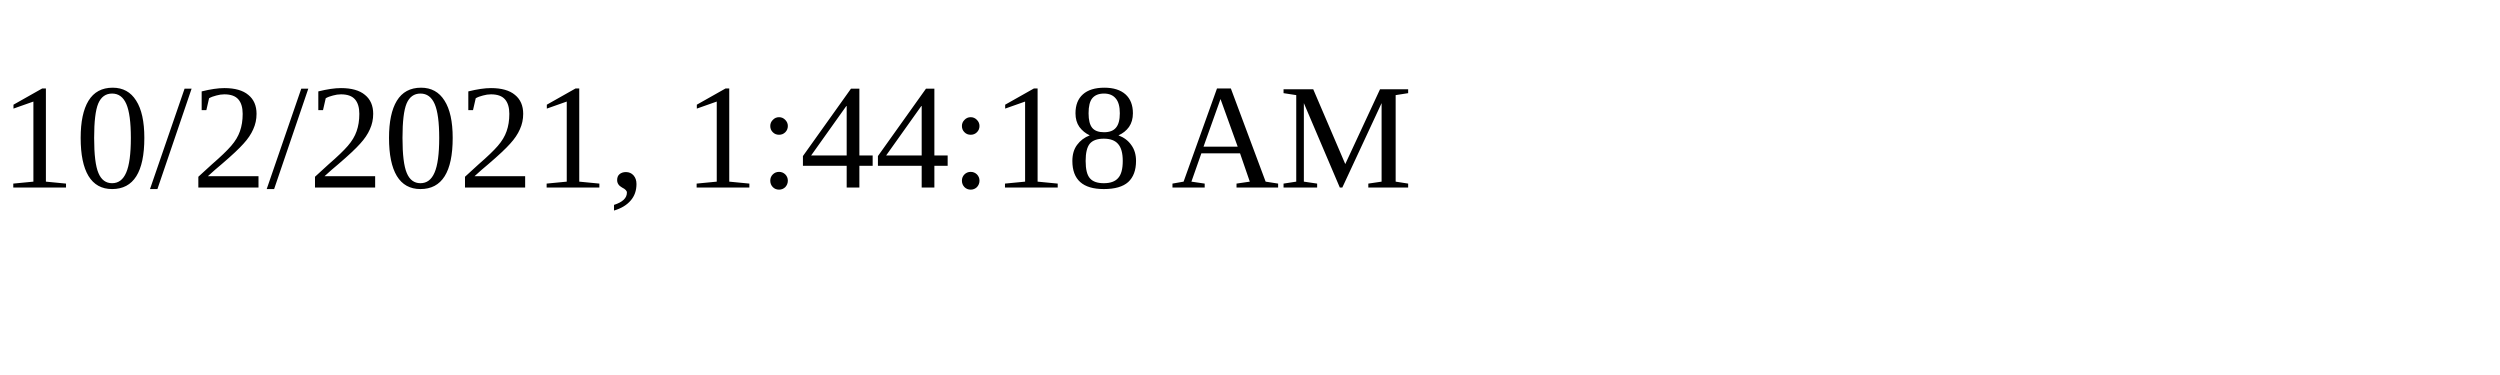
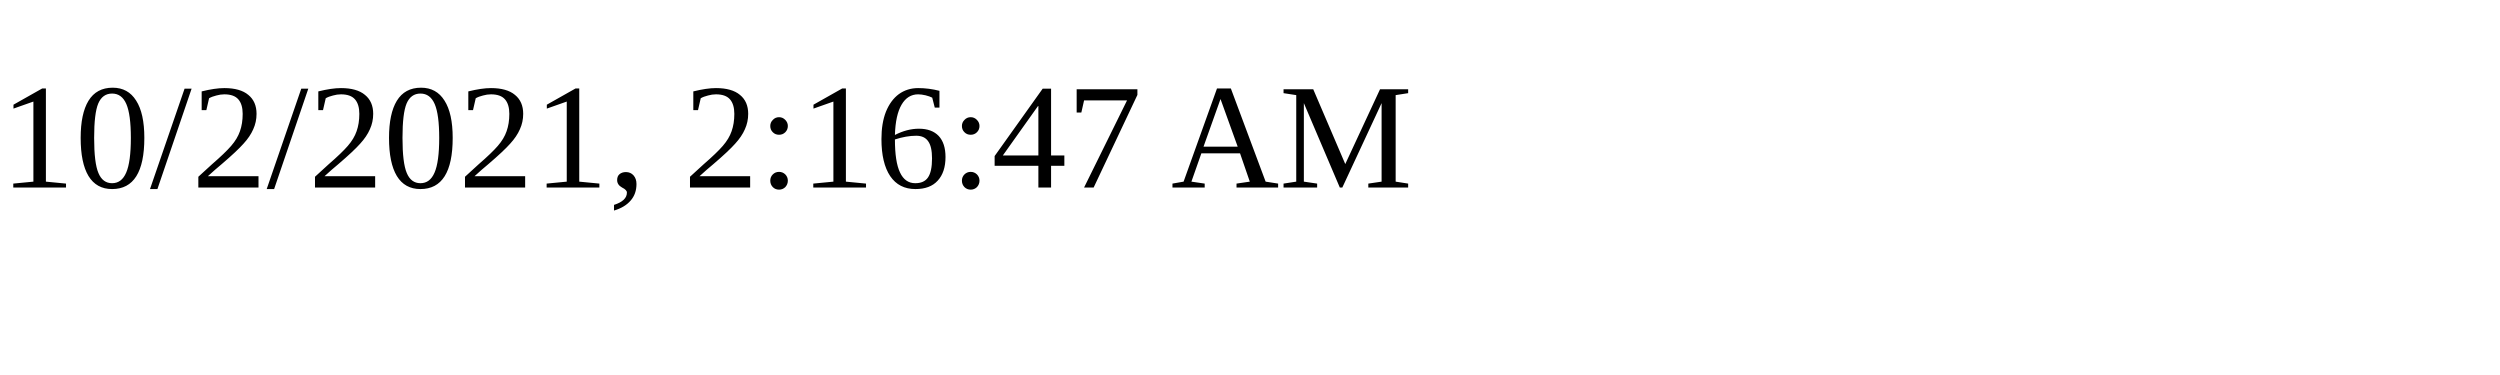
<svg xmlns="http://www.w3.org/2000/svg" height="30" width="200">
-   <text x="0" y="15">10/2/2021, 1:44:18 AM</text>
+   <text x="0" y="15">10/2/2021, 2:16:47 AM</text>
</svg>
